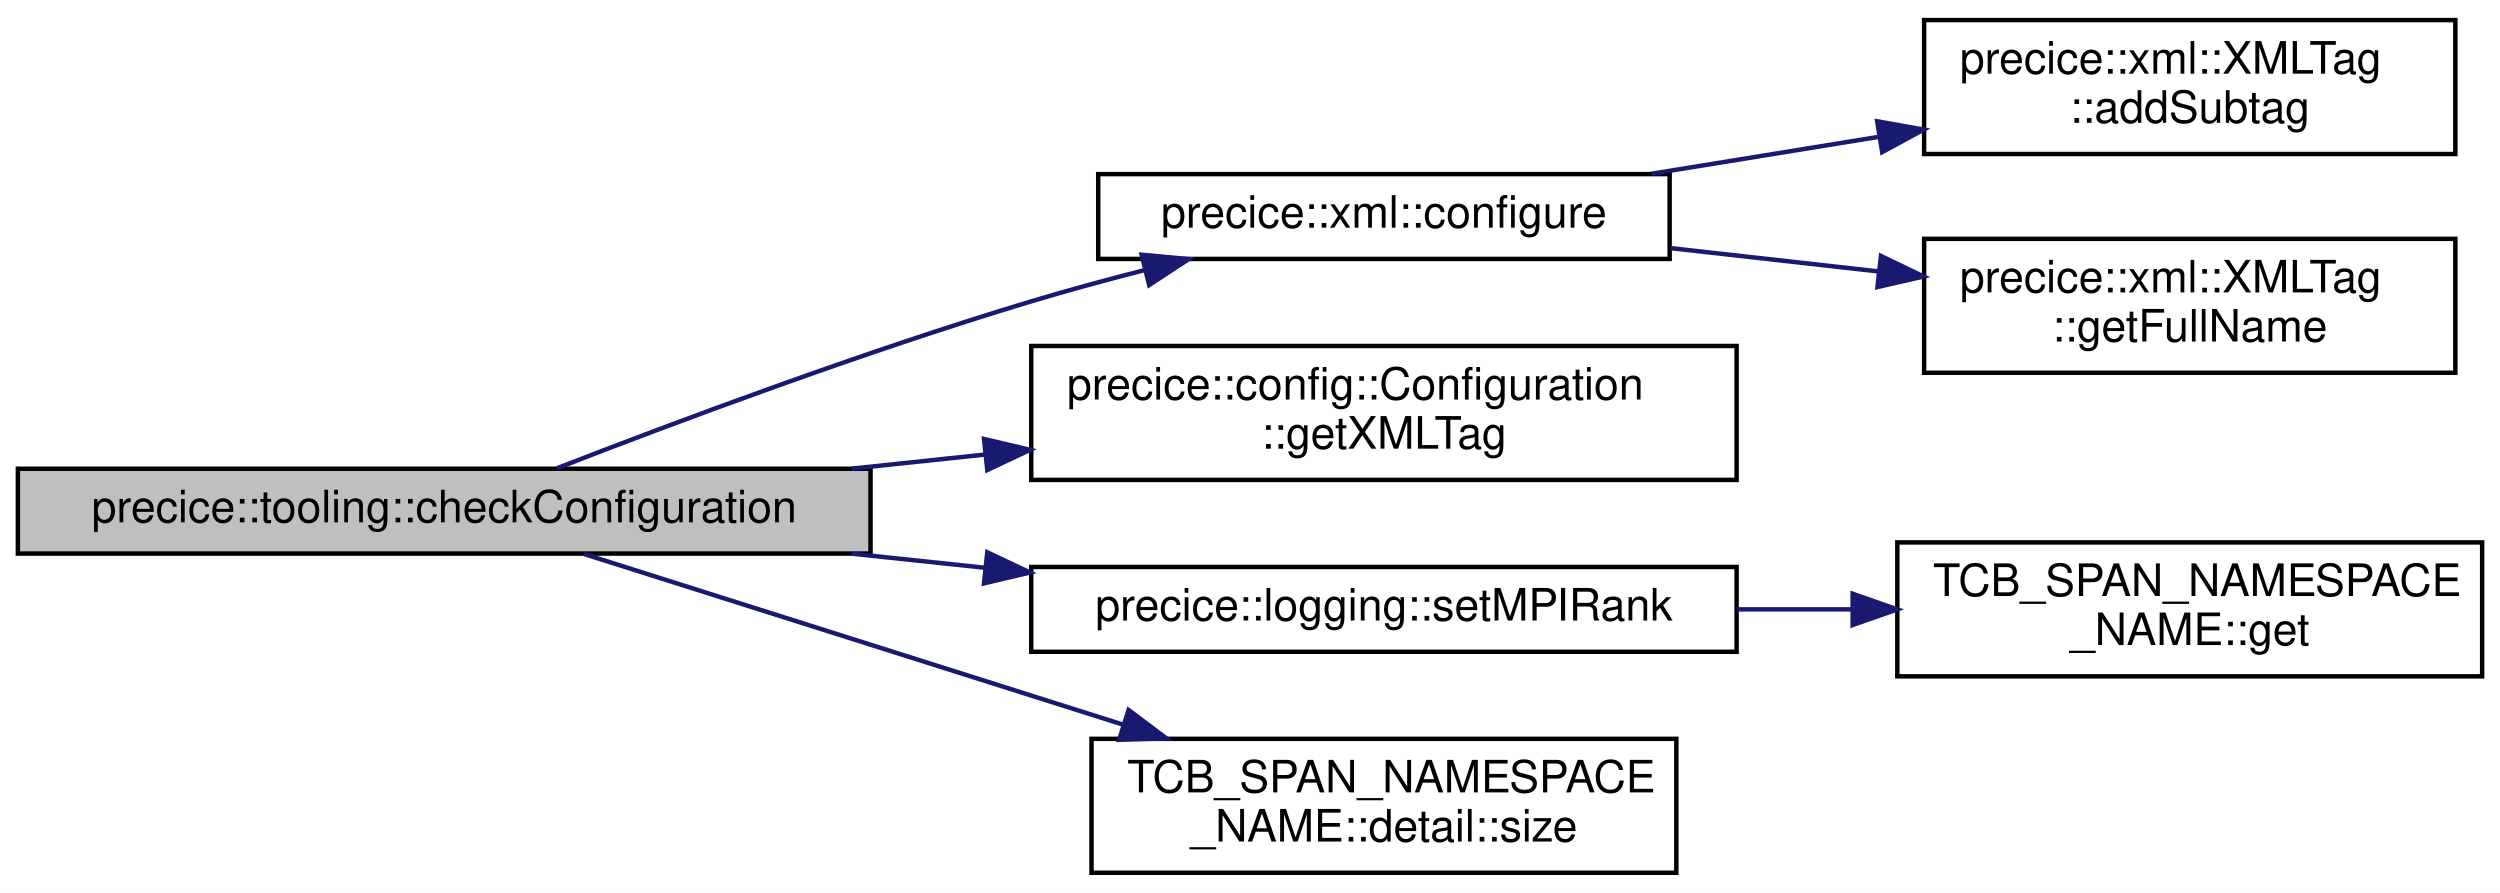
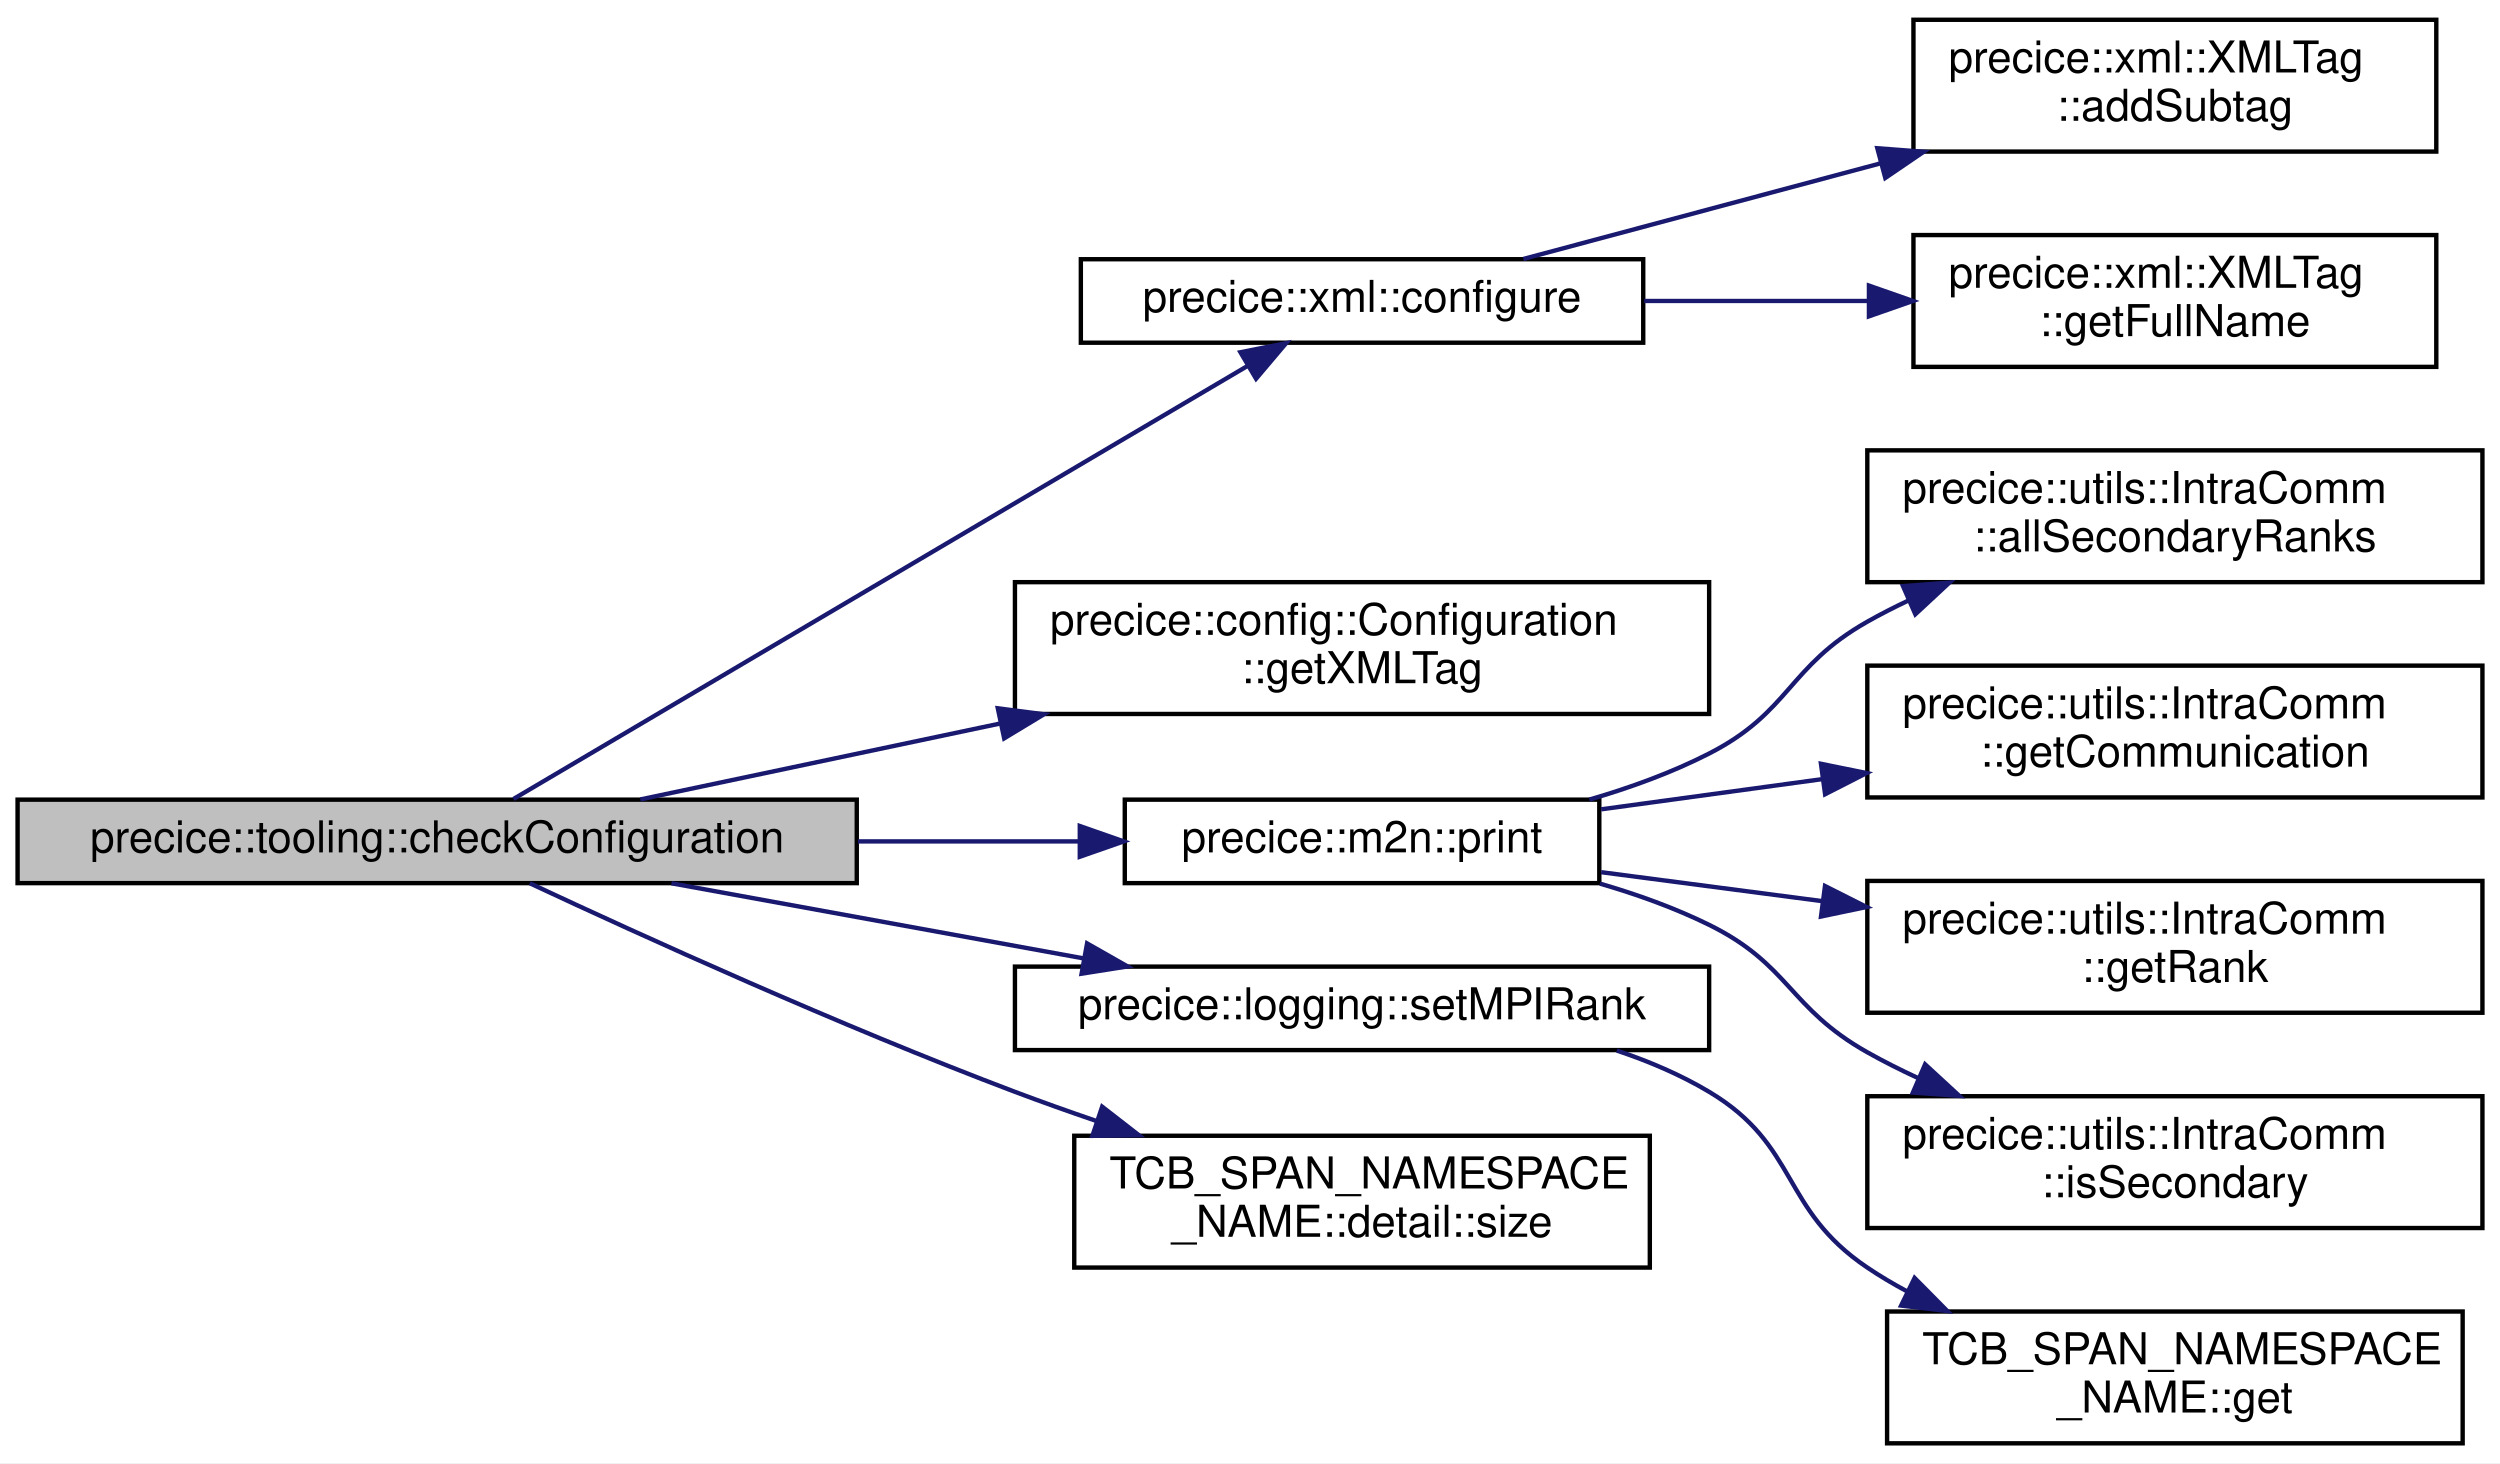
- <svg xmlns="http://www.w3.org/2000/svg" xmlns:xlink="http://www.w3.org/1999/xlink" width="560pt" height="200pt" viewBox="0.00 0.00 560.00 200.00">
-   <g id="graph0" class="graph" transform="scale(1 1) rotate(0) translate(4 196)">
-     <polygon fill="white" stroke="transparent" points="-4,4 -4,-196 556,-196 556,4 -4,4" />
+ <svg xmlns="http://www.w3.org/2000/svg" xmlns:xlink="http://www.w3.org/1999/xlink" width="569pt" height="333pt" viewBox="0.00 0.00 569.00 333.00">
+   <g id="graph0" class="graph" transform="scale(1 1) rotate(0) translate(4 329)">
+     <polygon fill="white" stroke="transparent" points="-4,4 -4,-329 565,-329 565,4 -4,4" />
    <g id="node1" class="node">
      <g id="a_node1">
        <a xlink:title="Checks a given configuration.">
-           <polygon fill="#bfbfbf" stroke="black" points="0,-72 0,-91 191,-91 191,-72 0,-72" />
-           <text text-anchor="middle" x="95.5" y="-79" font-family="Helvetica,sans-Serif" font-size="10.00">precice::tooling::checkConfiguration</text>
+           <polygon fill="#bfbfbf" stroke="black" points="0,-128 0,-147 191,-147 191,-128 0,-128" />
+           <text text-anchor="middle" x="95.5" y="-135" font-family="Helvetica,sans-Serif" font-size="10.00">precice::tooling::checkConfiguration</text>
        </a>
      </g>
    </g>
    <g id="node2" class="node">
      <g id="a_node2">
        <a xlink:href="namespaceprecice_1_1xml.html#a747851d233cc337d88fa1fd8aaa5b4ad" target="_top" xlink:title="Configures the given configuration from file configurationFilename.">
-           <polygon fill="white" stroke="black" points="242,-138 242,-157 370,-157 370,-138 242,-138" />
-           <text text-anchor="middle" x="306" y="-145" font-family="Helvetica,sans-Serif" font-size="10.00">precice::xml::configure</text>
+           <polygon fill="white" stroke="black" points="242,-251 242,-270 370,-270 370,-251 242,-251" />
+           <text text-anchor="middle" x="306" y="-258" font-family="Helvetica,sans-Serif" font-size="10.00">precice::xml::configure</text>
        </a>
      </g>
    </g>
    <g id="edge1" class="edge">
-       <path fill="none" stroke="midnightblue" d="M120.77,-91.12C146.78,-101.23 189.41,-117.19 227,-128.5 235.15,-130.95 243.86,-133.32 252.39,-135.5" />
-       <polygon fill="midnightblue" stroke="midnightblue" points="251.72,-138.94 262.27,-137.96 253.42,-132.15 251.72,-138.94" />
+       <path fill="none" stroke="midnightblue" d="M112.86,-147.15C149.17,-168.57 236.7,-220.21 279.95,-245.72" />
+       <polygon fill="midnightblue" stroke="midnightblue" points="278.32,-248.83 288.72,-250.89 281.88,-242.8 278.32,-248.83" />
    </g>
    <g id="node5" class="node">
      <g id="a_node5">
        <a xlink:href="classprecice_1_1config_1_1Configuration.html#ad42572ff4995a1dbbe8a182ad4196bfc" target="_top" xlink:title="Returns root xml tag to start the automatic configuration process.">
-           <polygon fill="white" stroke="black" points="227,-88.5 227,-118.5 385,-118.5 385,-88.5 227,-88.5" />
-           <text text-anchor="start" x="235" y="-106.5" font-family="Helvetica,sans-Serif" font-size="10.00">precice::config::Configuration</text>
-           <text text-anchor="middle" x="306" y="-95.5" font-family="Helvetica,sans-Serif" font-size="10.00">::getXMLTag</text>
+           <polygon fill="white" stroke="black" points="227,-166.5 227,-196.5 385,-196.5 385,-166.5 227,-166.5" />
+           <text text-anchor="start" x="235" y="-184.5" font-family="Helvetica,sans-Serif" font-size="10.00">precice::config::Configuration</text>
+           <text text-anchor="middle" x="306" y="-173.5" font-family="Helvetica,sans-Serif" font-size="10.00">::getXMLTag</text>
        </a>
      </g>
    </g>
    <g id="edge4" class="edge">
-       <path fill="none" stroke="midnightblue" d="M186.74,-91.02C196.62,-92.06 206.68,-93.13 216.54,-94.17" />
-       <polygon fill="midnightblue" stroke="midnightblue" points="216.42,-97.67 226.73,-95.24 217.15,-90.71 216.42,-97.67" />
+       <path fill="none" stroke="midnightblue" d="M141.74,-147.05C165.64,-152.09 195.7,-158.43 223.49,-164.3" />
+       <polygon fill="midnightblue" stroke="midnightblue" points="223.1,-167.79 233.61,-166.43 224.55,-160.95 223.1,-167.79" />
    </g>
    <g id="node6" class="node">
      <g id="a_node6">
-         <a xlink:href="namespaceprecice_1_1logging.html#a33f23997f82442b8a7f097ec2e5d87c8" target="_top" xlink:title="Sets the current MPI rank as a logging attribute.">
-           <polygon fill="white" stroke="black" points="227,-50 227,-69 385,-69 385,-50 227,-50" />
-           <text text-anchor="middle" x="306" y="-57" font-family="Helvetica,sans-Serif" font-size="10.00">precice::logging::setMPIRank</text>
+         <a xlink:href="namespaceprecice_1_1m2n.html#ab808ce4e50980cc9ea6f0aeb928f30b3" target="_top" xlink:title=" ">
+           <polygon fill="white" stroke="black" points="252,-128 252,-147 360,-147 360,-128 252,-128" />
+           <text text-anchor="middle" x="306" y="-135" font-family="Helvetica,sans-Serif" font-size="10.00">precice::m2n::print</text>
        </a>
      </g>
    </g>
    <g id="edge5" class="edge">
-       <path fill="none" stroke="midnightblue" d="M186.74,-71.98C196.62,-70.94 206.68,-69.87 216.54,-68.83" />
-       <polygon fill="midnightblue" stroke="midnightblue" points="217.15,-72.29 226.73,-67.76 216.42,-65.33 217.15,-72.29" />
+       <path fill="none" stroke="midnightblue" d="M191.29,-137.5C208.32,-137.5 225.7,-137.5 241.57,-137.5" />
+       <polygon fill="midnightblue" stroke="midnightblue" points="241.76,-141 251.76,-137.5 241.76,-134 241.76,-141" />
+     </g>
+     <g id="node11" class="node">
+       <g id="a_node11">
+         <a xlink:href="namespaceprecice_1_1logging.html#a33f23997f82442b8a7f097ec2e5d87c8" target="_top" xlink:title="Sets the current MPI rank as a logging attribute.">
+           <polygon fill="white" stroke="black" points="227,-90 227,-109 385,-109 385,-90 227,-90" />
+           <text text-anchor="middle" x="306" y="-97" font-family="Helvetica,sans-Serif" font-size="10.00">precice::logging::setMPIRank</text>
+         </a>
+       </g>
+     </g>
+     <g id="edge10" class="edge">
+       <path fill="none" stroke="midnightblue" d="M148.84,-127.96C177.35,-122.77 212.8,-116.3 242.72,-110.85" />
+       <polygon fill="midnightblue" stroke="midnightblue" points="243.42,-114.28 252.63,-109.04 242.17,-107.39 243.42,-114.28" />
+     </g>
+     <g id="node13" class="node">
+       <g id="a_node13">
+         <a xlink:href="namespaceTCB__SPAN__NAMESPACE__NAME_1_1detail.html#a876af6f91231ae4e7e7316f5402682dc" target="_top" xlink:title=" ">
+           <polygon fill="white" stroke="black" points="240.5,-40.5 240.5,-70.5 371.5,-70.5 371.5,-40.5 240.5,-40.5" />
+           <text text-anchor="start" x="248.5" y="-58.5" font-family="Helvetica,sans-Serif" font-size="10.00">TCB_SPAN_NAMESPACE</text>
+           <text text-anchor="middle" x="306" y="-47.5" font-family="Helvetica,sans-Serif" font-size="10.00">_NAME::detail::size</text>
+         </a>
+       </g>
+     </g>
+     <g id="edge12" class="edge">
+       <path fill="none" stroke="midnightblue" d="M116.58,-127.97C141.98,-116.09 187.22,-95.52 227,-80.5 232.94,-78.26 239.17,-76.04 245.43,-73.9" />
+       <polygon fill="midnightblue" stroke="midnightblue" points="246.85,-77.12 255.22,-70.62 244.63,-70.48 246.85,-77.12" />
+     </g>
+     <g id="node3" class="node">
+       <g id="a_node3">
+         <a xlink:href="classprecice_1_1xml_1_1XMLTag.html#af81dc6eea2b9a75e14ddd6033ed9a1d4" target="_top" xlink:title="Adds an XML tag as subtag by making a copy of the given tag.">
+           <polygon fill="white" stroke="black" points="431.5,-294.5 431.5,-324.5 550.5,-324.5 550.5,-294.5 431.5,-294.5" />
+           <text text-anchor="start" x="439.5" y="-312.5" font-family="Helvetica,sans-Serif" font-size="10.00">precice::xml::XMLTag</text>
+           <text text-anchor="middle" x="491" y="-301.5" font-family="Helvetica,sans-Serif" font-size="10.00">::addSubtag</text>
+         </a>
+       </g>
+     </g>
+     <g id="edge2" class="edge">
+       <path fill="none" stroke="midnightblue" d="M342.72,-270.06C365.79,-276.24 396.5,-284.46 423.91,-291.8" />
+       <polygon fill="midnightblue" stroke="midnightblue" points="423.28,-295.26 433.84,-294.46 425.09,-288.5 423.28,-295.26" />
+     </g>
+     <g id="node4" class="node">
+       <g id="a_node4">
+         <a xlink:href="classprecice_1_1xml_1_1XMLTag.html#aa90f7a05aeab6f674ee1499a84a8bb2e" target="_top" xlink:title="Returns full name consisting of xml namespace + &quot;:&quot; + name.">
+           <polygon fill="white" stroke="black" points="431.5,-245.5 431.5,-275.5 550.5,-275.5 550.5,-245.5 431.5,-245.5" />
+           <text text-anchor="start" x="439.5" y="-263.5" font-family="Helvetica,sans-Serif" font-size="10.00">precice::xml::XMLTag</text>
+           <text text-anchor="middle" x="491" y="-252.5" font-family="Helvetica,sans-Serif" font-size="10.00">::getFullName</text>
+         </a>
+       </g>
+     </g>
+     <g id="edge3" class="edge">
+       <path fill="none" stroke="midnightblue" d="M370.23,-260.5C386.66,-260.5 404.44,-260.5 421.14,-260.5" />
+       <polygon fill="midnightblue" stroke="midnightblue" points="421.37,-264 431.37,-260.5 421.37,-257 421.37,-264" />
+     </g>
+     <g id="node7" class="node">
+       <g id="a_node7">
+         <a xlink:href="classprecice_1_1utils_1_1IntraComm.html#a557db722e7bfe5d237d0e7ed51851a44" target="_top" xlink:title="Returns an iterable range over salve ranks [1, _size)">
+           <polygon fill="white" stroke="black" points="421,-196.5 421,-226.5 561,-226.5 561,-196.5 421,-196.5" />
+           <text text-anchor="start" x="429" y="-214.5" font-family="Helvetica,sans-Serif" font-size="10.00">precice::utils::IntraComm</text>
+           <text text-anchor="middle" x="491" y="-203.5" font-family="Helvetica,sans-Serif" font-size="10.00">::allSecondaryRanks</text>
+         </a>
+       </g>
+     </g>
+     <g id="edge6" class="edge">
+       <path fill="none" stroke="midnightblue" d="M357.72,-147.01C367.07,-149.73 376.54,-153.17 385,-157.5 403.54,-166.99 402.87,-177.25 421,-187.5 424.02,-189.21 427.18,-190.82 430.41,-192.35" />
+       <polygon fill="midnightblue" stroke="midnightblue" points="429.12,-195.6 439.69,-196.4 431.93,-189.19 429.12,-195.6" />
    </g>
    <g id="node8" class="node">
      <g id="a_node8">
-         <a xlink:href="namespaceTCB__SPAN__NAMESPACE__NAME_1_1detail.html#a876af6f91231ae4e7e7316f5402682dc" target="_top" xlink:title=" ">
-           <polygon fill="white" stroke="black" points="240.5,-0.5 240.5,-30.5 371.5,-30.5 371.5,-0.5 240.5,-0.5" />
-           <text text-anchor="start" x="248.5" y="-18.5" font-family="Helvetica,sans-Serif" font-size="10.00">TCB_SPAN_NAMESPACE</text>
-           <text text-anchor="middle" x="306" y="-7.5" font-family="Helvetica,sans-Serif" font-size="10.00">_NAME::detail::size</text>
+         <a xlink:href="classprecice_1_1utils_1_1IntraComm.html#a7daafddc884c6dc168e2add48733cde4" target="_top" xlink:title="Intra-participant communication.">
+           <polygon fill="white" stroke="black" points="421,-147.5 421,-177.5 561,-177.5 561,-147.5 421,-147.5" />
+           <text text-anchor="start" x="429" y="-165.5" font-family="Helvetica,sans-Serif" font-size="10.00">precice::utils::IntraComm</text>
+           <text text-anchor="middle" x="491" y="-154.5" font-family="Helvetica,sans-Serif" font-size="10.00">::getCommunication</text>
        </a>
      </g>
    </g>
    <g id="edge7" class="edge">
-       <path fill="none" stroke="midnightblue" d="M126.82,-71.9C158.37,-61.92 208.53,-46.04 247.6,-33.67" />
-       <polygon fill="midnightblue" stroke="midnightblue" points="248.8,-36.96 257.28,-30.61 246.69,-30.29 248.8,-36.96" />
+       <path fill="none" stroke="midnightblue" d="M360.42,-144.8C376.21,-146.95 393.84,-149.36 410.88,-151.69" />
+       <polygon fill="midnightblue" stroke="midnightblue" points="410.45,-155.16 420.83,-153.05 411.39,-148.23 410.45,-155.16" />
    </g>
-     <g id="node3" class="node">
-       <g id="a_node3">
-         <a xlink:href="classprecice_1_1xml_1_1XMLTag.html#af81dc6eea2b9a75e14ddd6033ed9a1d4" target="_top" xlink:title="Adds an XML tag as subtag by making a copy of the given tag.">
-           <polygon fill="white" stroke="black" points="427,-161.5 427,-191.5 546,-191.5 546,-161.5 427,-161.5" />
-           <text text-anchor="start" x="435" y="-179.5" font-family="Helvetica,sans-Serif" font-size="10.00">precice::xml::XMLTag</text>
-           <text text-anchor="middle" x="486.5" y="-168.5" font-family="Helvetica,sans-Serif" font-size="10.00">::addSubtag</text>
+     <g id="node9" class="node">
+       <g id="a_node9">
+         <a xlink:href="classprecice_1_1utils_1_1IntraComm.html#a2c2aa5e2fd6cc26797b7fdee0b0b25ac" target="_top" xlink:title="Current rank.">
+           <polygon fill="white" stroke="black" points="421,-98.5 421,-128.5 561,-128.5 561,-98.5 421,-98.5" />
+           <text text-anchor="start" x="429" y="-116.5" font-family="Helvetica,sans-Serif" font-size="10.00">precice::utils::IntraComm</text>
+           <text text-anchor="middle" x="491" y="-105.5" font-family="Helvetica,sans-Serif" font-size="10.00">::getRank</text>
        </a>
      </g>
    </g>
-     <g id="edge2" class="edge">
-       <path fill="none" stroke="midnightblue" d="M365.94,-157.08C382.17,-159.71 399.92,-162.6 416.66,-165.32" />
-       <polygon fill="midnightblue" stroke="midnightblue" points="416.49,-168.83 426.92,-166.98 417.61,-161.93 416.49,-168.83" />
+     <g id="edge8" class="edge">
+       <path fill="none" stroke="midnightblue" d="M360.42,-130.49C376.21,-128.42 393.84,-126.11 410.88,-123.88" />
+       <polygon fill="midnightblue" stroke="midnightblue" points="411.37,-127.34 420.83,-122.57 410.46,-120.4 411.37,-127.34" />
    </g>
-     <g id="node4" class="node">
-       <g id="a_node4">
-         <a xlink:href="classprecice_1_1xml_1_1XMLTag.html#aa90f7a05aeab6f674ee1499a84a8bb2e" target="_top" xlink:title="Returns full name consisting of xml namespace + &quot;:&quot; + name.">
-           <polygon fill="white" stroke="black" points="427,-112.5 427,-142.5 546,-142.5 546,-112.5 427,-112.5" />
-           <text text-anchor="start" x="435" y="-130.5" font-family="Helvetica,sans-Serif" font-size="10.00">precice::xml::XMLTag</text>
-           <text text-anchor="middle" x="486.5" y="-119.5" font-family="Helvetica,sans-Serif" font-size="10.00">::getFullName</text>
+     <g id="node10" class="node">
+       <g id="a_node10">
+         <a xlink:href="classprecice_1_1utils_1_1IntraComm.html#abde303b11e46851ae65dca65ef06daad" target="_top" xlink:title="True if this process is running a secondary rank.">
+           <polygon fill="white" stroke="black" points="421,-49.5 421,-79.5 561,-79.5 561,-49.5 421,-49.5" />
+           <text text-anchor="start" x="429" y="-67.5" font-family="Helvetica,sans-Serif" font-size="10.00">precice::utils::IntraComm</text>
+           <text text-anchor="middle" x="491" y="-56.5" font-family="Helvetica,sans-Serif" font-size="10.00">::isSecondary</text>
        </a>
      </g>
    </g>
-     <g id="edge3" class="edge">
-       <path fill="none" stroke="midnightblue" d="M370.18,-140.42C385.32,-138.72 401.56,-136.91 416.92,-135.18" />
-       <polygon fill="midnightblue" stroke="midnightblue" points="417.33,-138.66 426.88,-134.07 416.55,-131.7 417.33,-138.66" />
+     <g id="edge9" class="edge">
+       <path fill="none" stroke="midnightblue" d="M360.14,-127.89C368.68,-125.41 377.25,-122.32 385,-118.5 403.42,-109.41 403.1,-99.58 421,-89.5 424.68,-87.43 428.57,-85.47 432.55,-83.63" />
+       <polygon fill="midnightblue" stroke="midnightblue" points="434.15,-86.76 441.94,-79.58 431.37,-80.33 434.15,-86.76" />
    </g>
-     <g id="node7" class="node">
-       <g id="a_node7">
+     <g id="node12" class="node">
+       <g id="a_node12">
        <a xlink:href="namespaceTCB__SPAN__NAMESPACE__NAME.html#a68c06f1798040809feb6ef90fc110b70" target="_top" xlink:title=" ">
-           <polygon fill="white" stroke="black" points="421,-44.5 421,-74.5 552,-74.5 552,-44.5 421,-44.5" />
-           <text text-anchor="start" x="429" y="-62.5" font-family="Helvetica,sans-Serif" font-size="10.00">TCB_SPAN_NAMESPACE</text>
-           <text text-anchor="middle" x="486.5" y="-51.5" font-family="Helvetica,sans-Serif" font-size="10.00">_NAME::get</text>
+           <polygon fill="white" stroke="black" points="425.5,-0.5 425.5,-30.5 556.5,-30.5 556.5,-0.5 425.5,-0.5" />
+           <text text-anchor="start" x="433.5" y="-18.5" font-family="Helvetica,sans-Serif" font-size="10.00">TCB_SPAN_NAMESPACE</text>
+           <text text-anchor="middle" x="491" y="-7.5" font-family="Helvetica,sans-Serif" font-size="10.00">_NAME::get</text>
        </a>
      </g>
    </g>
-     <g id="edge6" class="edge">
-       <path fill="none" stroke="midnightblue" d="M385.03,-59.5C393.57,-59.5 402.25,-59.5 410.74,-59.5" />
-       <polygon fill="midnightblue" stroke="midnightblue" points="410.99,-63 420.99,-59.5 410.99,-56 410.99,-63" />
+     <g id="edge11" class="edge">
+       <path fill="none" stroke="midnightblue" d="M363.98,-89.89C371.33,-87.44 378.54,-84.36 385,-80.5 405.53,-68.23 401.16,-53.86 421,-40.5 423.89,-38.55 426.95,-36.74 430.1,-35.05" />
+       <polygon fill="midnightblue" stroke="midnightblue" points="431.76,-38.14 439.21,-30.61 428.69,-31.85 431.76,-38.14" />
    </g>
  </g>
</svg>
